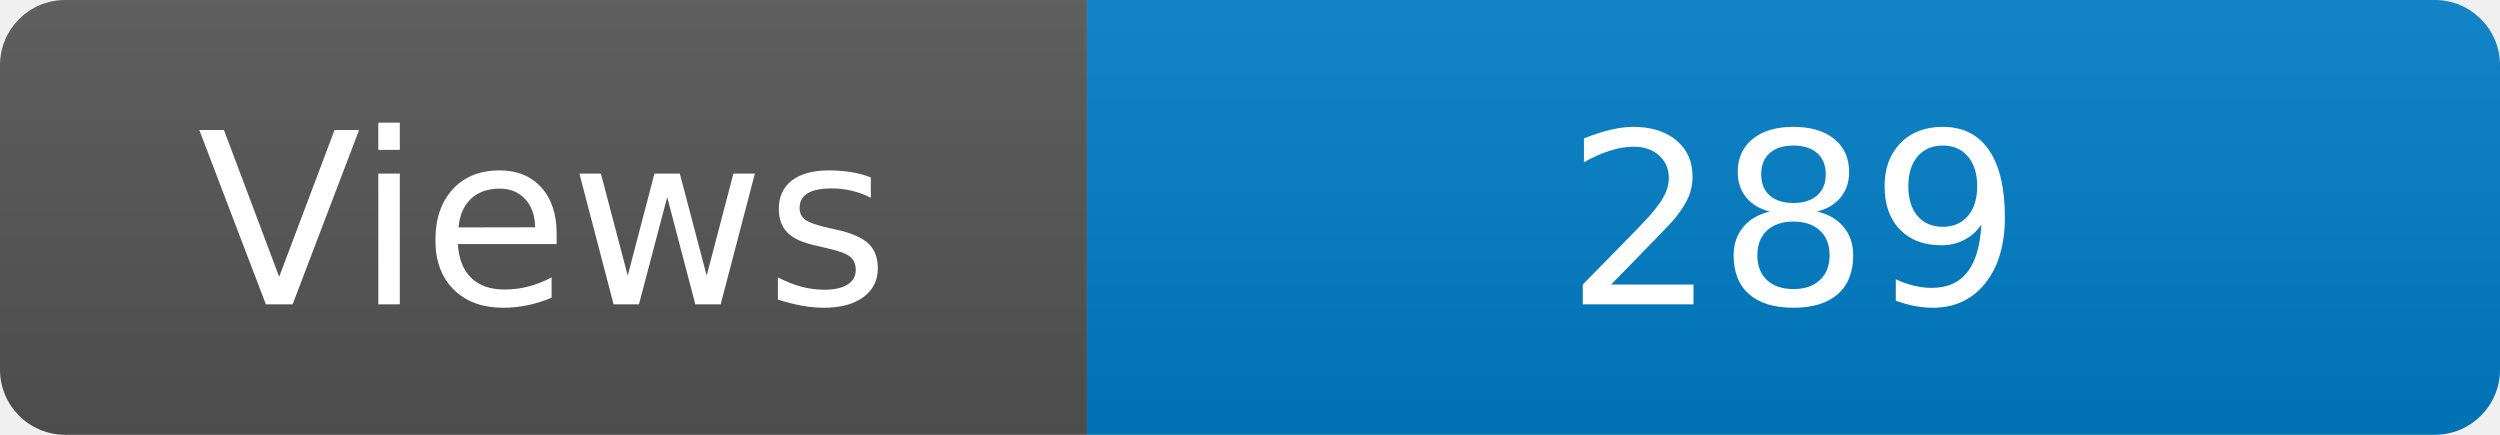
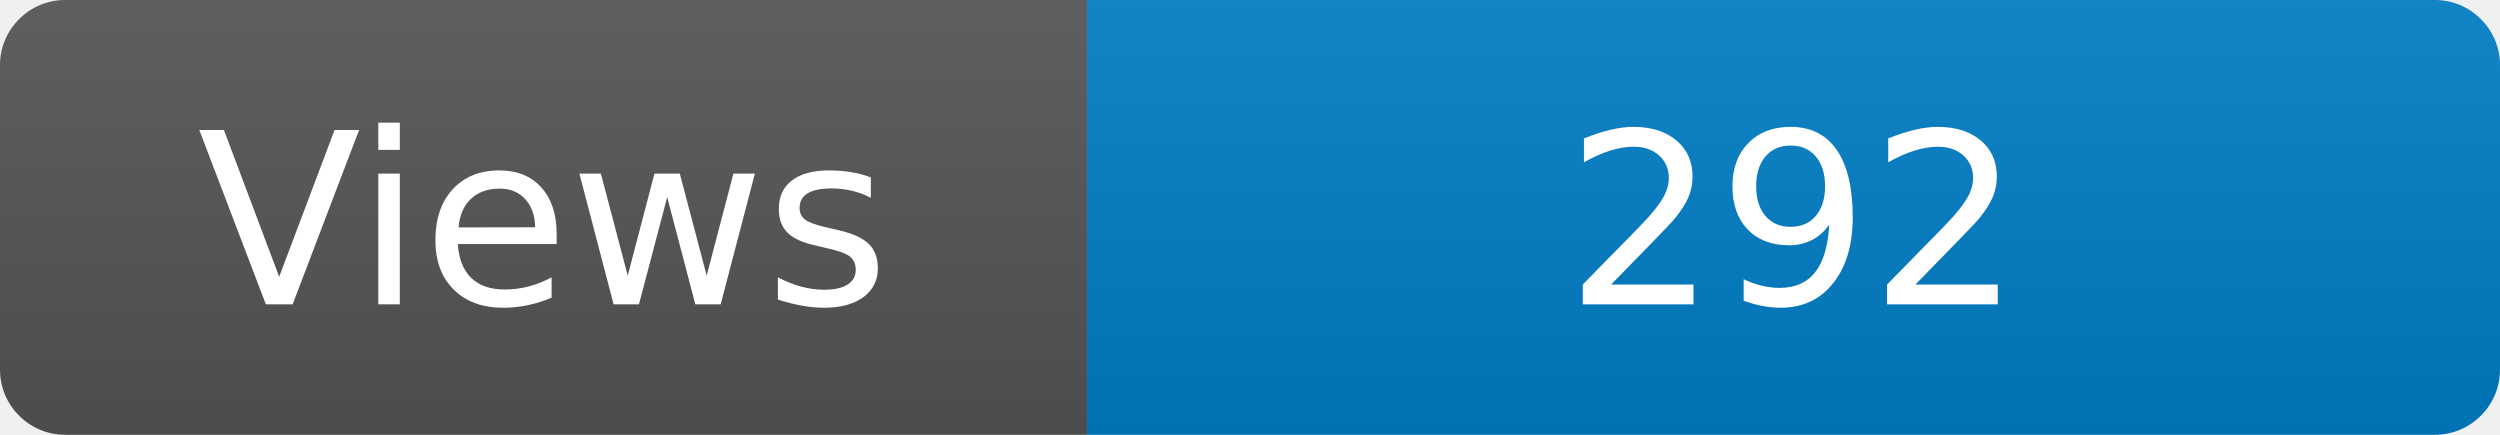
<svg xmlns="http://www.w3.org/2000/svg" width="115" height="20" role="img" aria-label="Maintained?: yes">
  <linearGradient id="s" x2="0" y2="100%">
    <stop offset="0" stop-color="#bbb" stop-opacity=".1" />
    <stop offset="1" stop-opacity=".1" />
  </linearGradient>
  <clipPath id="r">
    <rect width="115" height="20" rx="3" fill="#fff" />
  </clipPath>
  <g clip-path="url(#r)">
    <rect width="50" height="20" fill="#555" />
    <rect x="50" width="160" height="20" fill="#007ec6" />
    <rect width="115" height="20" fill="url(#s)" />
  </g>
  <g fill="#fff" text-anchor="middle" font-family="Verdana,Geneva,DejaVu Sans,sans-serif" font-size="110">
    <text x="250" y="140" transform="scale(.1)" fill="#fff">Views</text>
-     <text x="825" y="140" transform="scale(.1)" fill="#fff">289</text>
+     <text x="825" y="140" transform="scale(.1)" fill="#fff">292</text>
  </g>
</svg>
